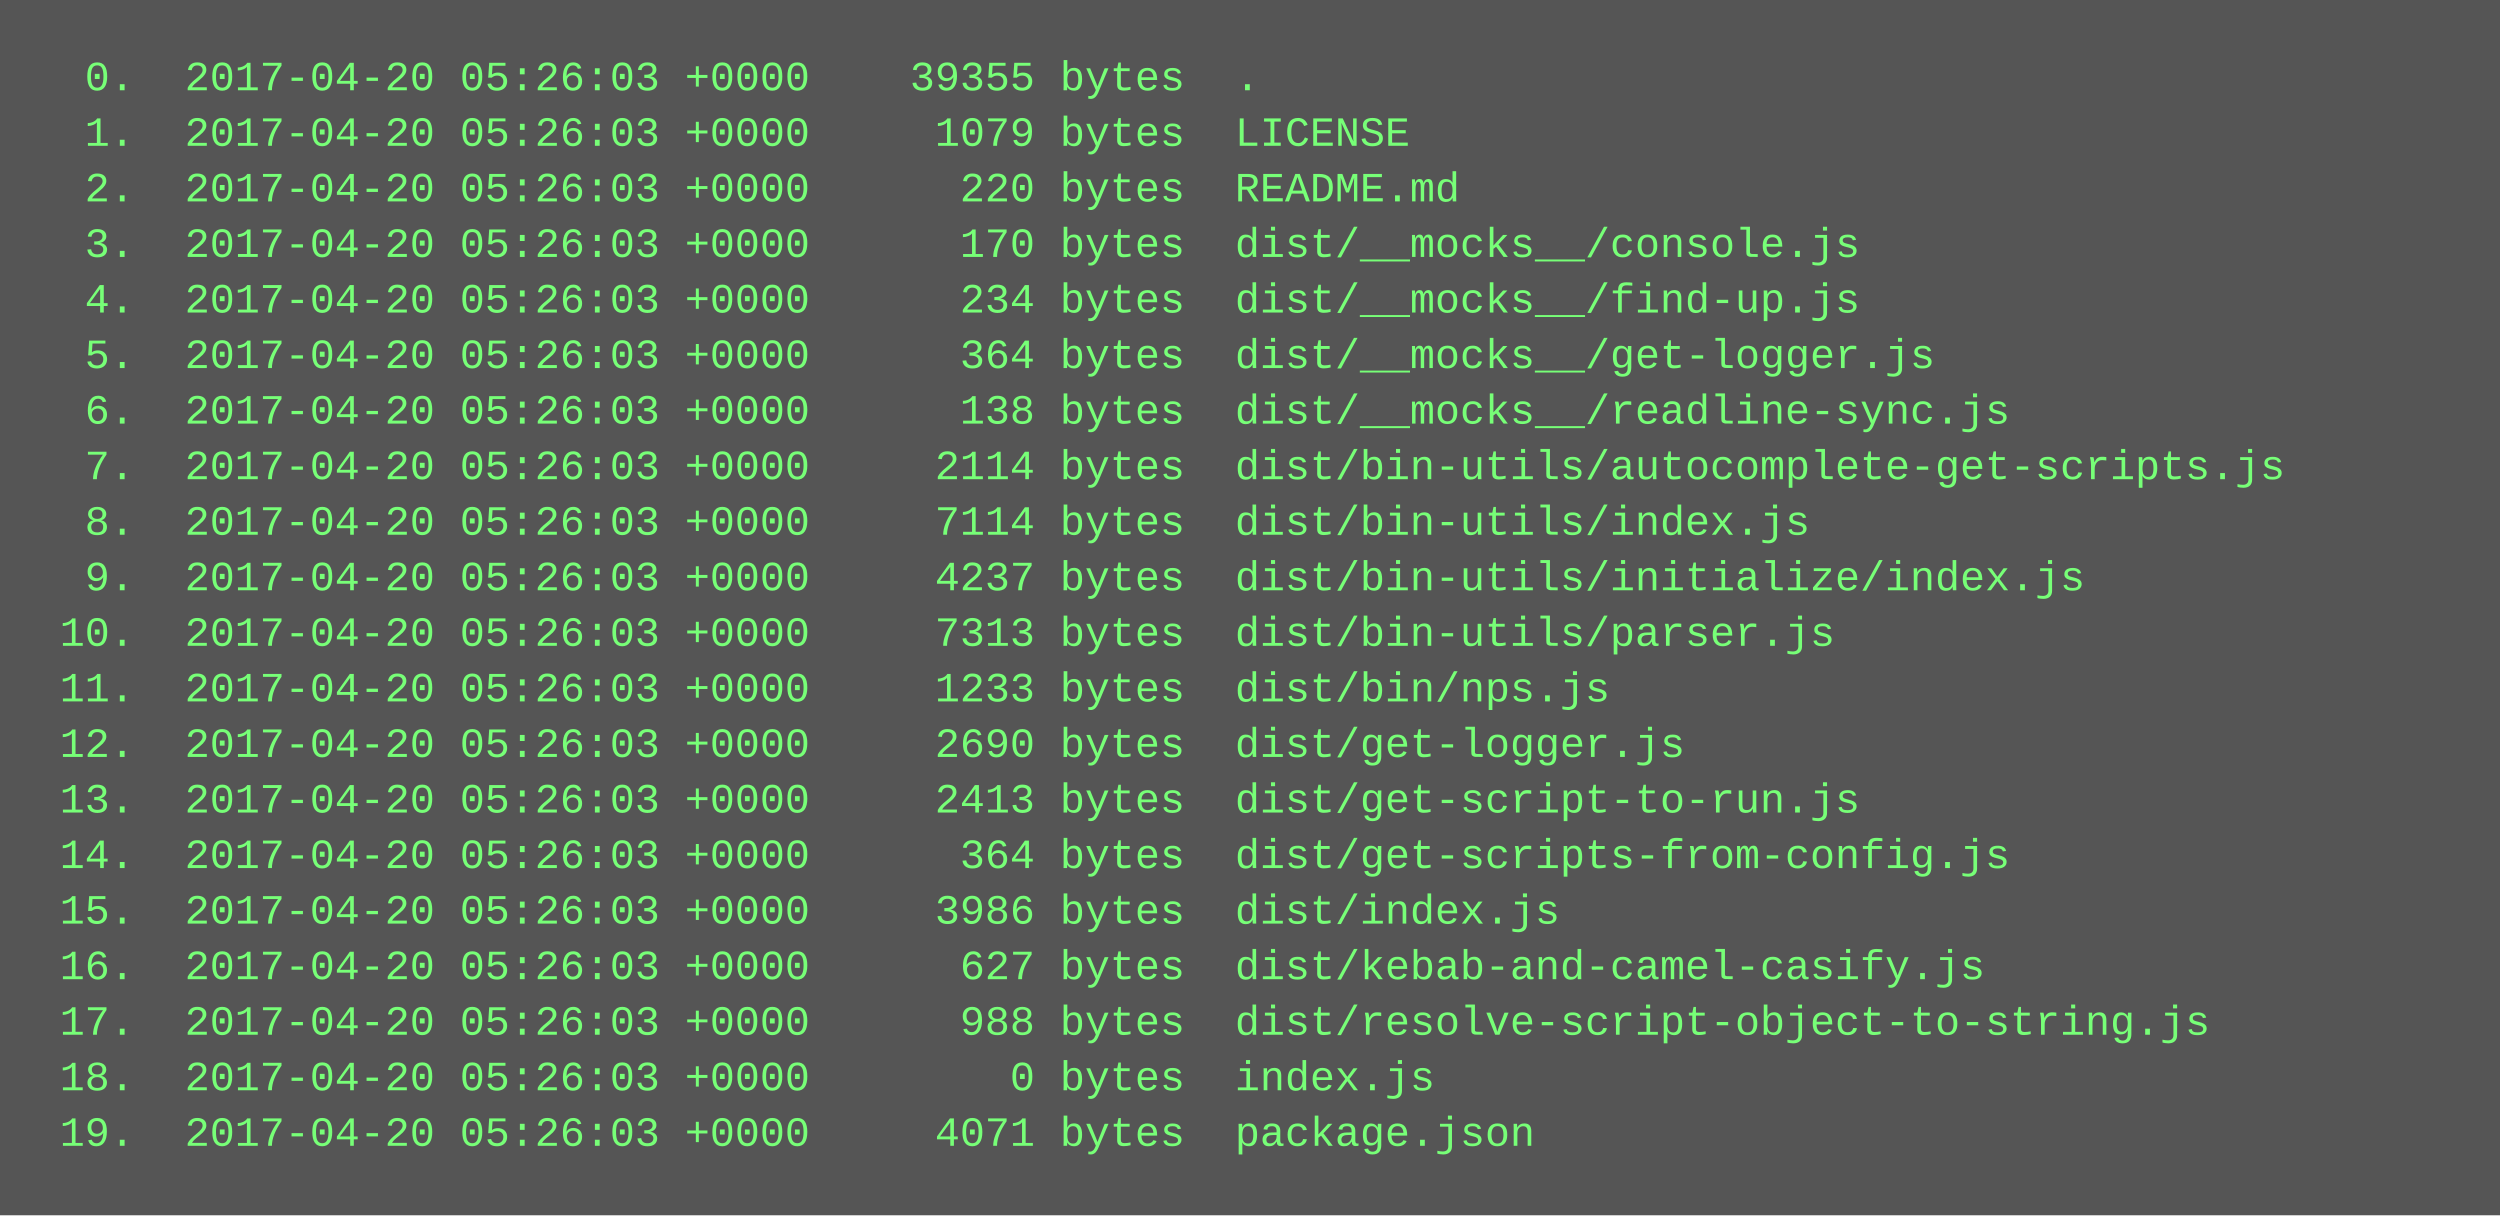
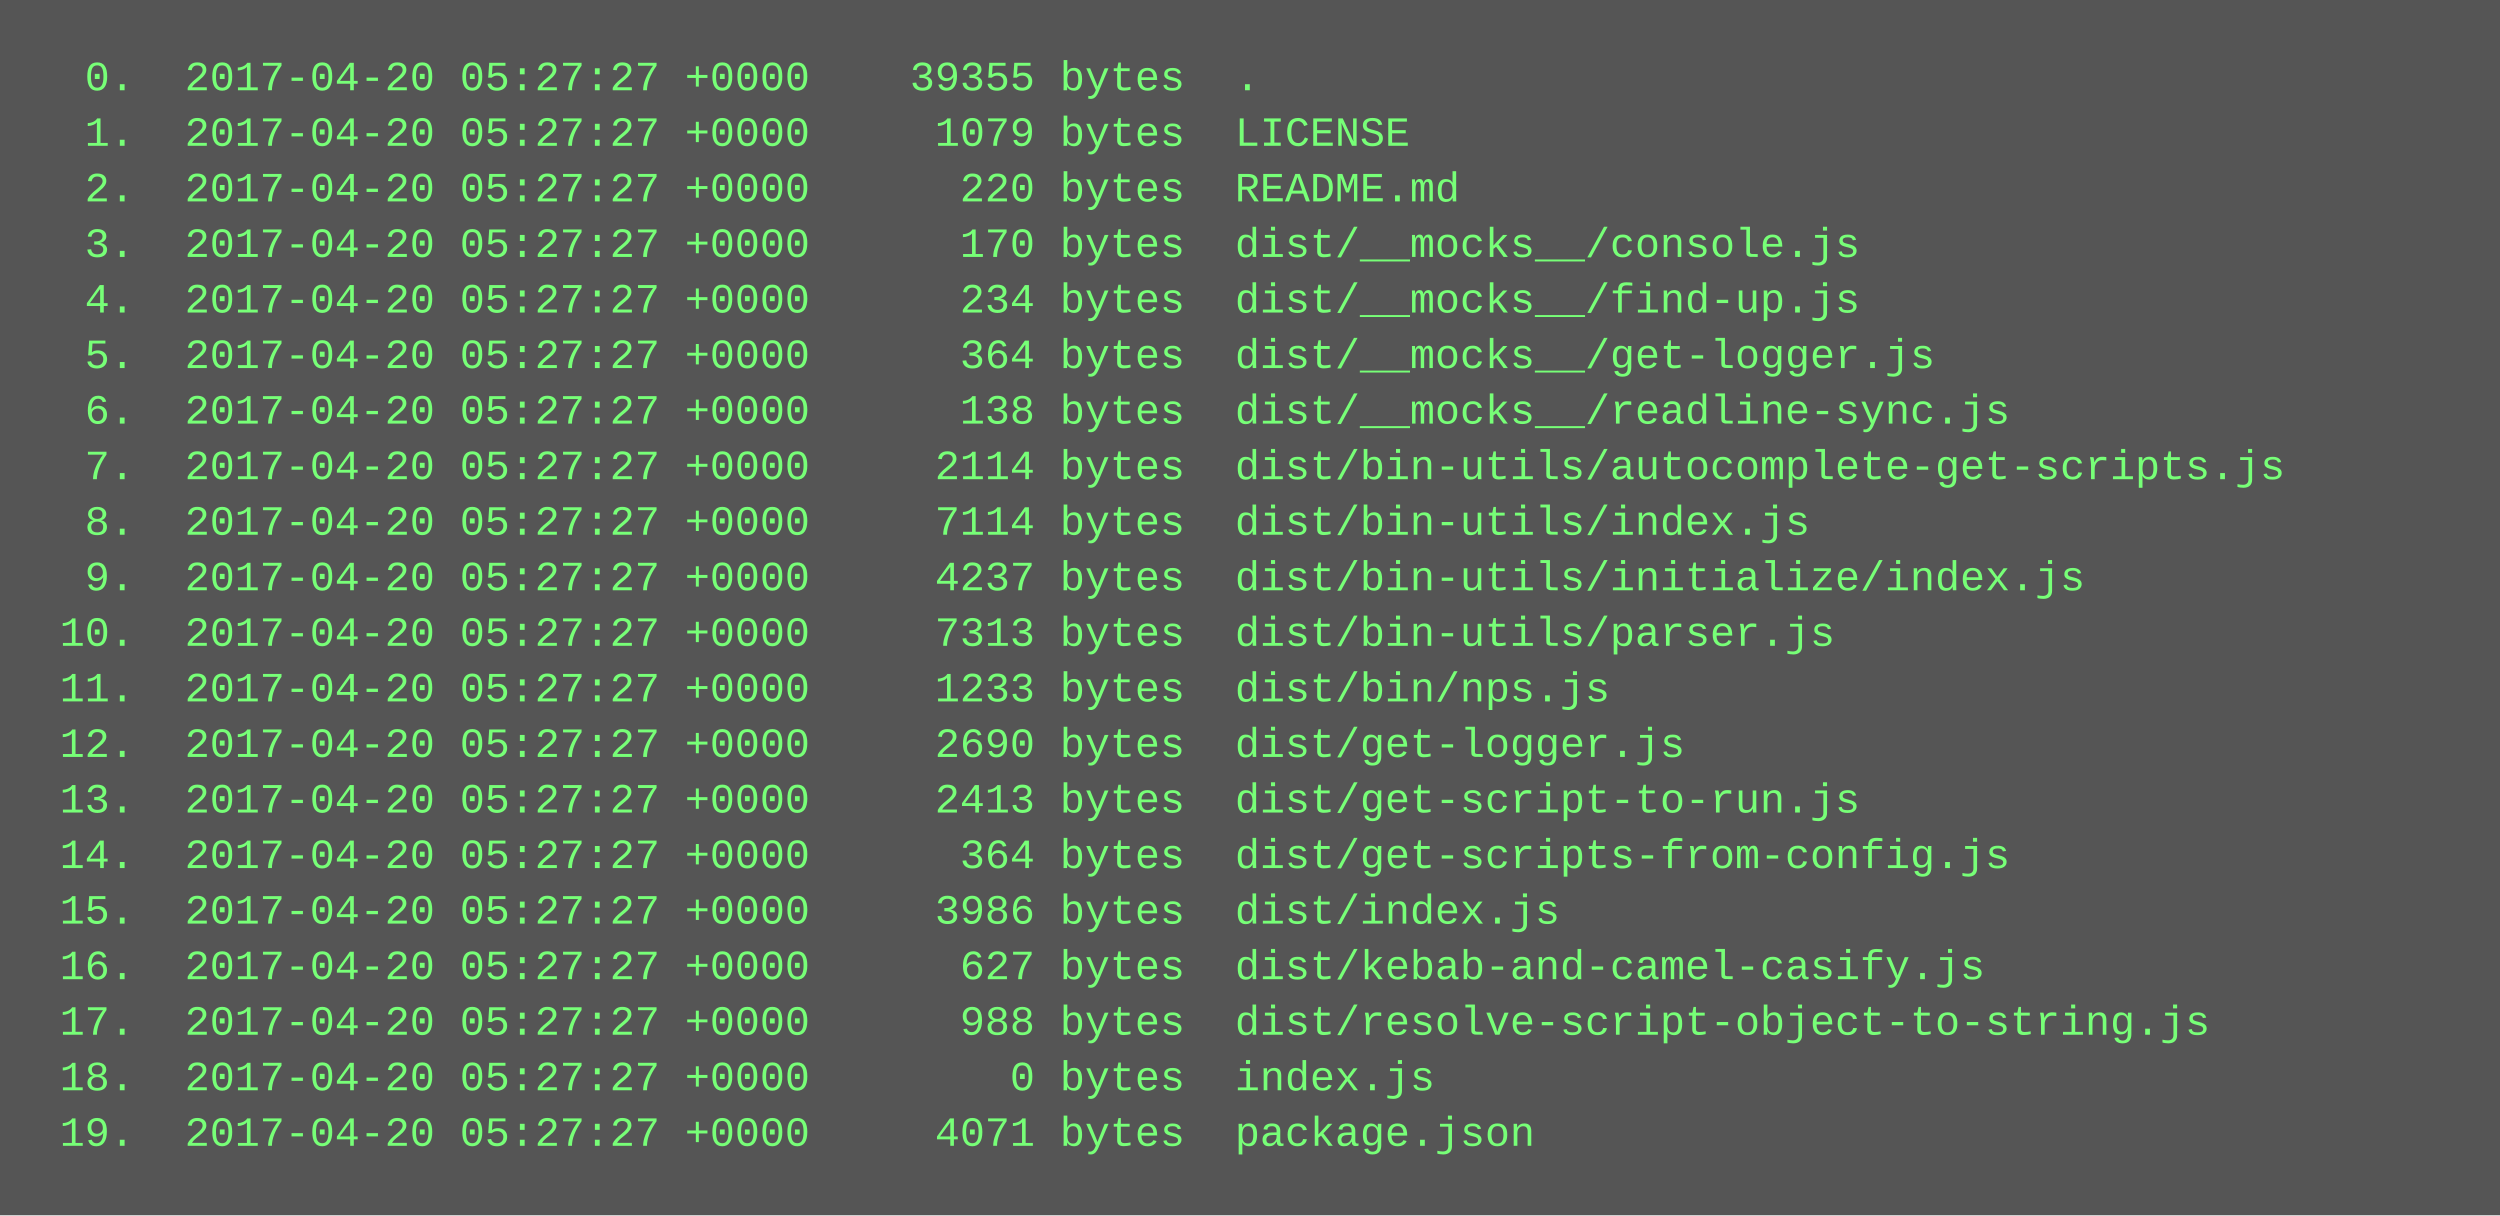
<svg xmlns="http://www.w3.org/2000/svg" height="350" width="720">
  <rect height="350" fill="#555" width="720" />
  <text fill="#7f7" font-family="Courier New" font-size="12" xml:space="preserve">
-     <tspan x="10" y="26">  0.  2017-04-20 05:26:03 +0000    39355 bytes  .</tspan>
-     <tspan x="10" y="42">  1.  2017-04-20 05:26:03 +0000     1079 bytes  LICENSE</tspan>
-     <tspan x="10" y="58">  2.  2017-04-20 05:26:03 +0000      220 bytes  README.md</tspan>
-     <tspan x="10" y="74">  3.  2017-04-20 05:26:03 +0000      170 bytes  dist/__mocks__/console.js</tspan>
-     <tspan x="10" y="90">  4.  2017-04-20 05:26:03 +0000      234 bytes  dist/__mocks__/find-up.js</tspan>
-     <tspan x="10" y="106">  5.  2017-04-20 05:26:03 +0000      364 bytes  dist/__mocks__/get-logger.js</tspan>
-     <tspan x="10" y="122">  6.  2017-04-20 05:26:03 +0000      138 bytes  dist/__mocks__/readline-sync.js</tspan>
-     <tspan x="10" y="138">  7.  2017-04-20 05:26:03 +0000     2114 bytes  dist/bin-utils/autocomplete-get-scripts.js</tspan>
-     <tspan x="10" y="154">  8.  2017-04-20 05:26:03 +0000     7114 bytes  dist/bin-utils/index.js</tspan>
-     <tspan x="10" y="170">  9.  2017-04-20 05:26:03 +0000     4237 bytes  dist/bin-utils/initialize/index.js</tspan>
-     <tspan x="10" y="186"> 10.  2017-04-20 05:26:03 +0000     7313 bytes  dist/bin-utils/parser.js</tspan>
-     <tspan x="10" y="202"> 11.  2017-04-20 05:26:03 +0000     1233 bytes  dist/bin/nps.js</tspan>
-     <tspan x="10" y="218"> 12.  2017-04-20 05:26:03 +0000     2690 bytes  dist/get-logger.js</tspan>
-     <tspan x="10" y="234"> 13.  2017-04-20 05:26:03 +0000     2413 bytes  dist/get-script-to-run.js</tspan>
-     <tspan x="10" y="250"> 14.  2017-04-20 05:26:03 +0000      364 bytes  dist/get-scripts-from-config.js</tspan>
-     <tspan x="10" y="266"> 15.  2017-04-20 05:26:03 +0000     3986 bytes  dist/index.js</tspan>
-     <tspan x="10" y="282"> 16.  2017-04-20 05:26:03 +0000      627 bytes  dist/kebab-and-camel-casify.js</tspan>
-     <tspan x="10" y="298"> 17.  2017-04-20 05:26:03 +0000      988 bytes  dist/resolve-script-object-to-string.js</tspan>
-     <tspan x="10" y="314"> 18.  2017-04-20 05:26:03 +0000        0 bytes  index.js</tspan>
-     <tspan x="10" y="330"> 19.  2017-04-20 05:26:03 +0000     4071 bytes  package.json</tspan>
+     <tspan x="10" y="26">  0.  2017-04-20 05:27:27 +0000    39355 bytes  .</tspan>
+     <tspan x="10" y="42">  1.  2017-04-20 05:27:27 +0000     1079 bytes  LICENSE</tspan>
+     <tspan x="10" y="58">  2.  2017-04-20 05:27:27 +0000      220 bytes  README.md</tspan>
+     <tspan x="10" y="74">  3.  2017-04-20 05:27:27 +0000      170 bytes  dist/__mocks__/console.js</tspan>
+     <tspan x="10" y="90">  4.  2017-04-20 05:27:27 +0000      234 bytes  dist/__mocks__/find-up.js</tspan>
+     <tspan x="10" y="106">  5.  2017-04-20 05:27:27 +0000      364 bytes  dist/__mocks__/get-logger.js</tspan>
+     <tspan x="10" y="122">  6.  2017-04-20 05:27:27 +0000      138 bytes  dist/__mocks__/readline-sync.js</tspan>
+     <tspan x="10" y="138">  7.  2017-04-20 05:27:27 +0000     2114 bytes  dist/bin-utils/autocomplete-get-scripts.js</tspan>
+     <tspan x="10" y="154">  8.  2017-04-20 05:27:27 +0000     7114 bytes  dist/bin-utils/index.js</tspan>
+     <tspan x="10" y="170">  9.  2017-04-20 05:27:27 +0000     4237 bytes  dist/bin-utils/initialize/index.js</tspan>
+     <tspan x="10" y="186"> 10.  2017-04-20 05:27:27 +0000     7313 bytes  dist/bin-utils/parser.js</tspan>
+     <tspan x="10" y="202"> 11.  2017-04-20 05:27:27 +0000     1233 bytes  dist/bin/nps.js</tspan>
+     <tspan x="10" y="218"> 12.  2017-04-20 05:27:27 +0000     2690 bytes  dist/get-logger.js</tspan>
+     <tspan x="10" y="234"> 13.  2017-04-20 05:27:27 +0000     2413 bytes  dist/get-script-to-run.js</tspan>
+     <tspan x="10" y="250"> 14.  2017-04-20 05:27:27 +0000      364 bytes  dist/get-scripts-from-config.js</tspan>
+     <tspan x="10" y="266"> 15.  2017-04-20 05:27:27 +0000     3986 bytes  dist/index.js</tspan>
+     <tspan x="10" y="282"> 16.  2017-04-20 05:27:27 +0000      627 bytes  dist/kebab-and-camel-casify.js</tspan>
+     <tspan x="10" y="298"> 17.  2017-04-20 05:27:27 +0000      988 bytes  dist/resolve-script-object-to-string.js</tspan>
+     <tspan x="10" y="314"> 18.  2017-04-20 05:27:27 +0000        0 bytes  index.js</tspan>
+     <tspan x="10" y="330"> 19.  2017-04-20 05:27:27 +0000     4071 bytes  package.json</tspan>
  </text>
</svg>
